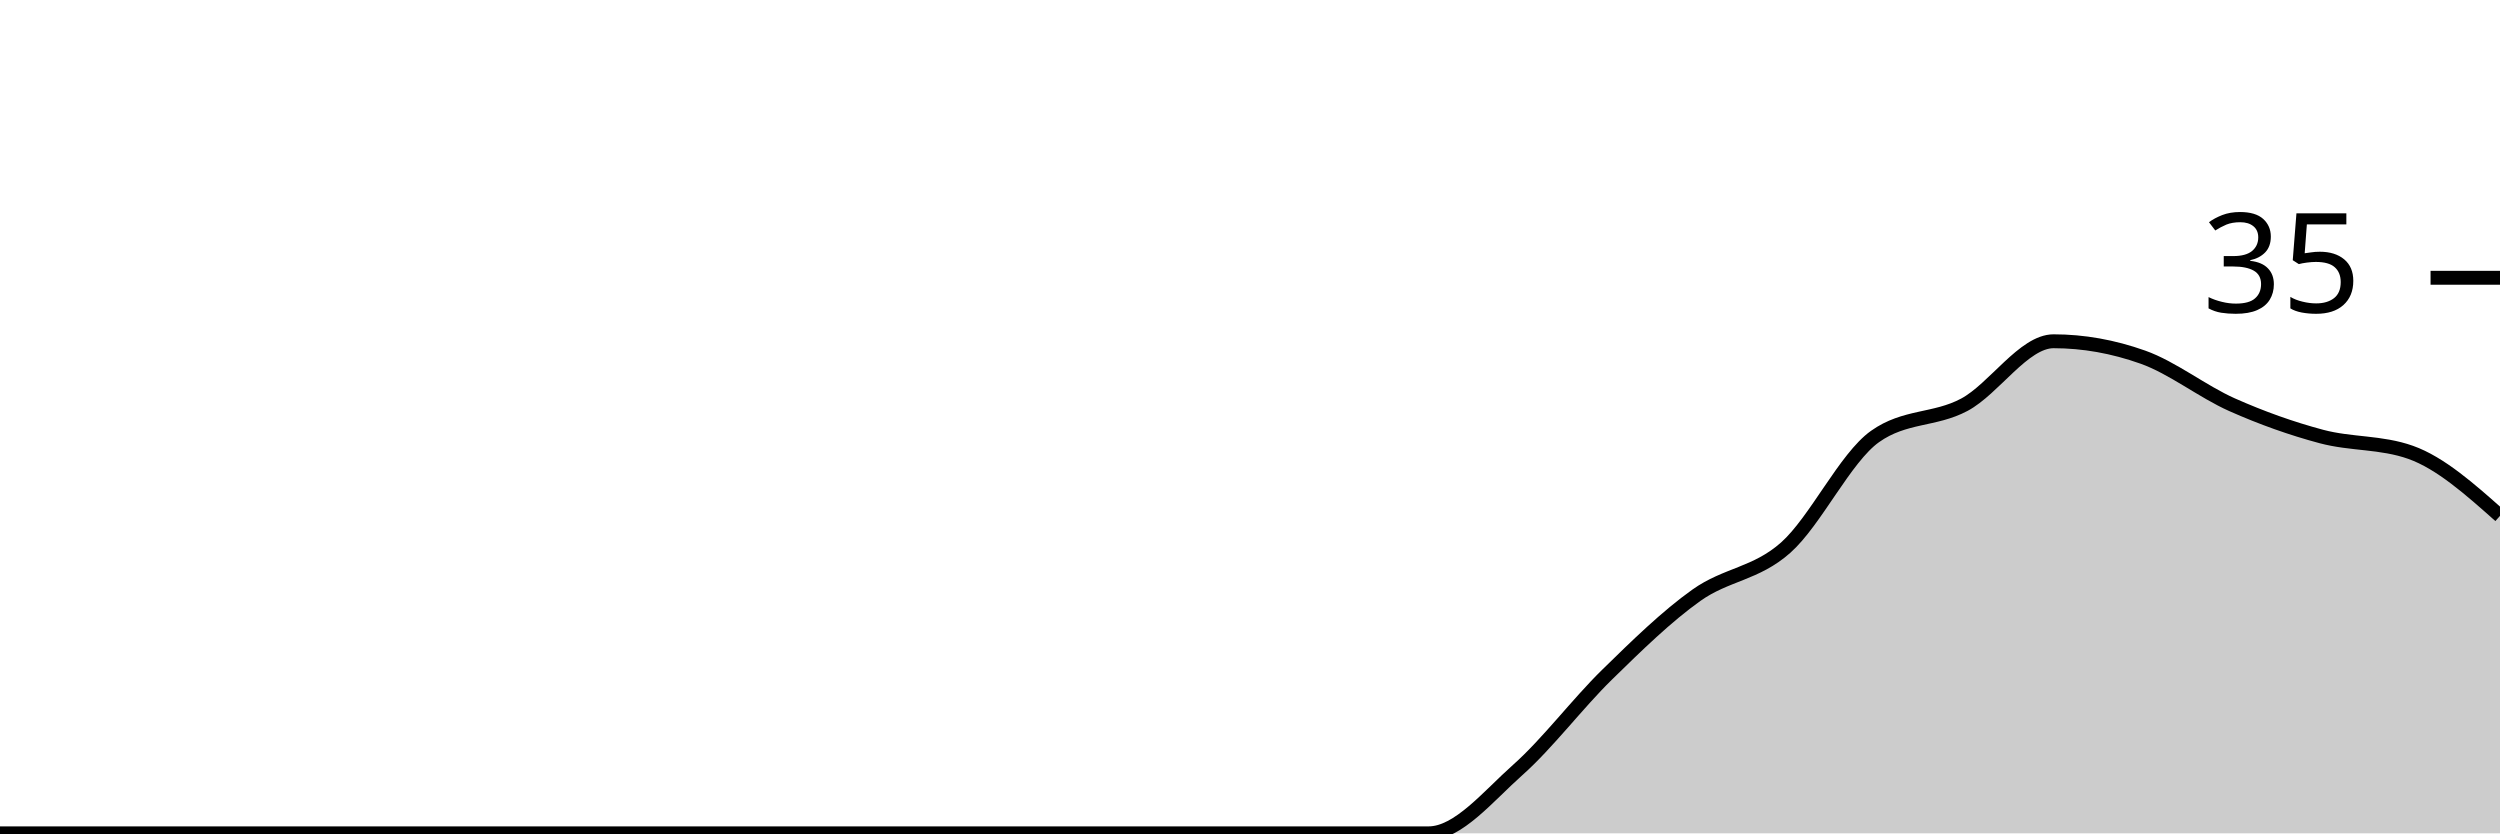
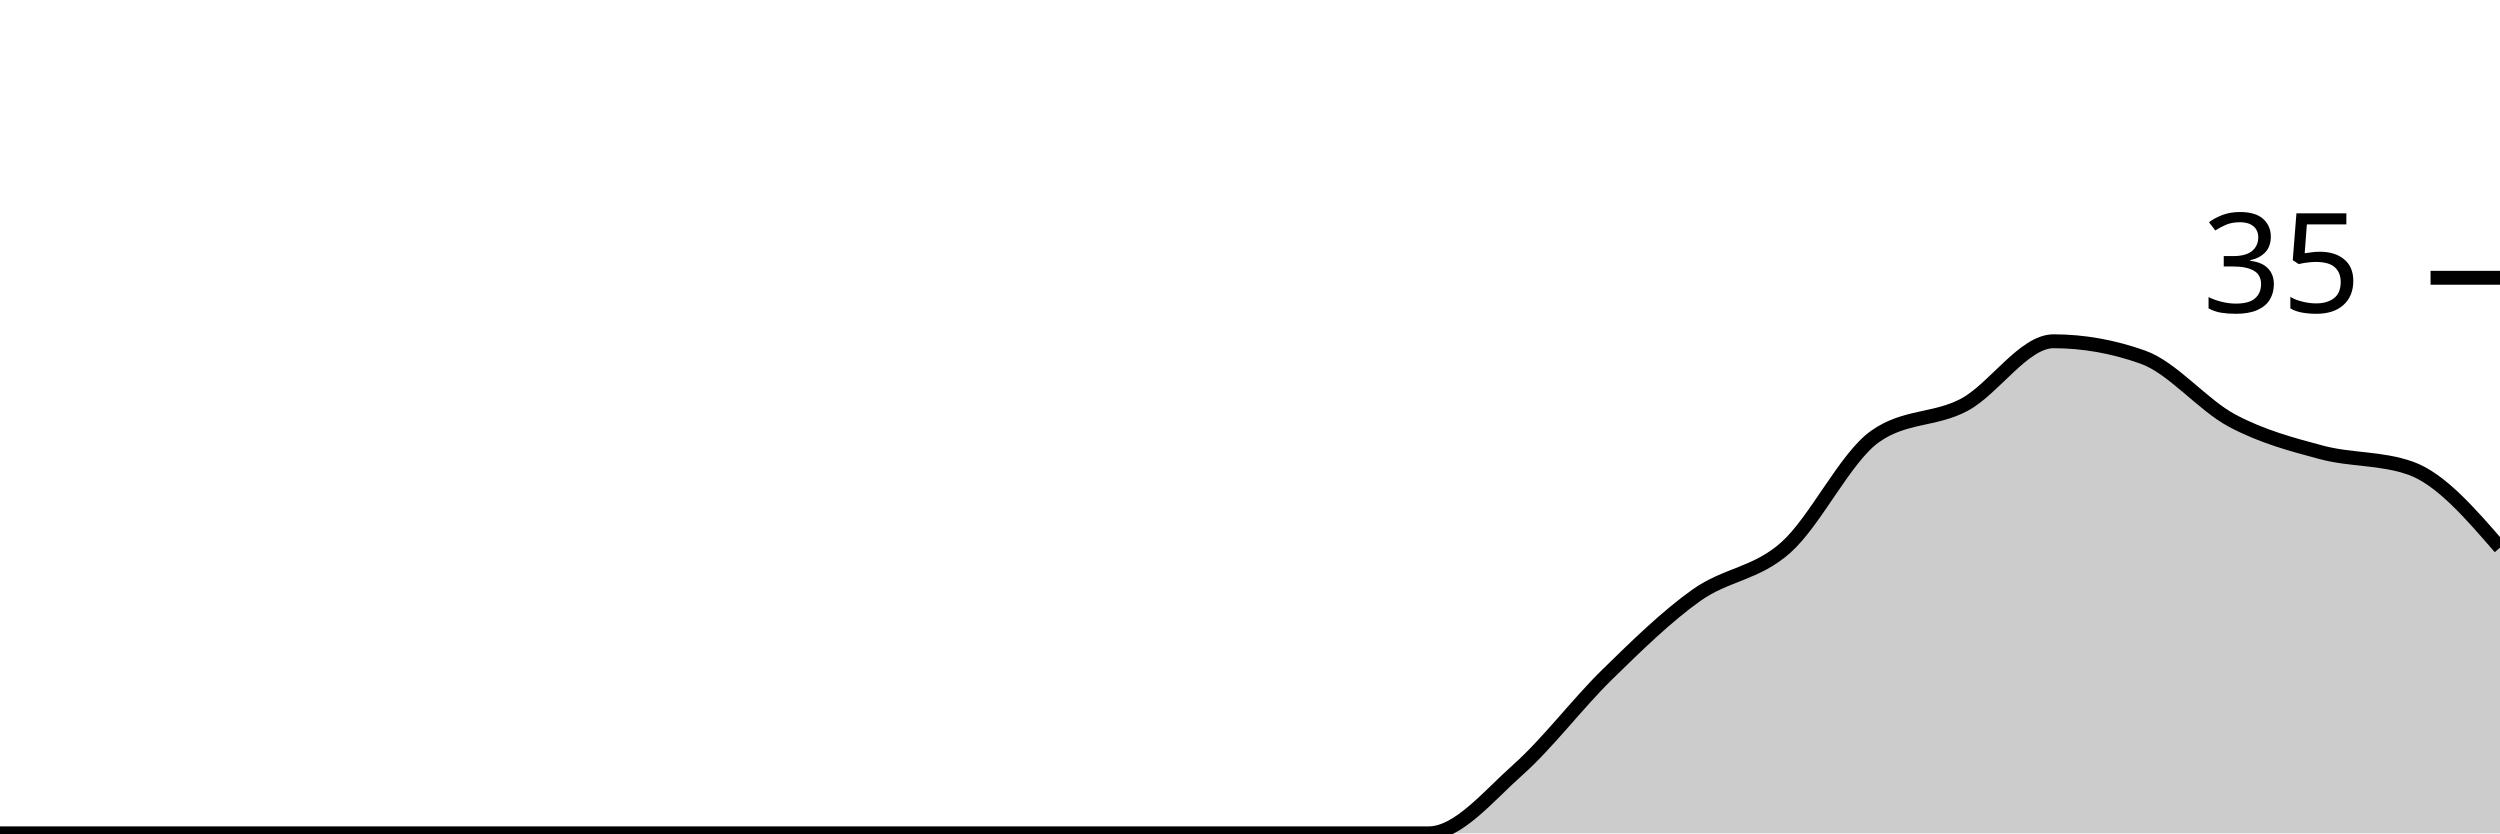
<svg xmlns="http://www.w3.org/2000/svg" viewBox="0 0 180 60">
  <g transform="translate(0,20)">
-     <path class="area" fill="rgba(0, 0, 0, 0.2)" d="M0,40C2.143,40,4.286,40,6.429,40C8.571,40,10.714,40,12.857,40C15,40,17.143,40,19.286,40C21.429,40,23.571,40,25.714,40C27.857,40,30,40,32.143,40C34.286,40,36.429,40,38.571,40C40.714,40,42.857,40,45,40C47.143,40,49.286,40,51.429,40C53.571,40,55.714,40,57.857,40C60,40,62.143,40,64.286,40C66.429,40,68.571,40,70.714,40C72.857,40,75,40,77.143,40C79.286,40,81.429,40,83.571,40C85.714,40,87.857,40,90,40C92.143,40,94.286,40,96.429,40C98.571,40,100.714,40,102.857,40C105,40,107.143,37.333,109.286,35.429C111.429,33.524,113.571,30.667,115.714,28.571C117.857,26.476,120,24.381,122.143,22.857C124.286,21.333,126.429,21.333,128.571,19.429C130.714,17.524,132.857,12.952,135,11.429C137.143,9.905,139.286,10.286,141.429,9.143C143.571,8,145.714,4.571,147.857,4.571C150,4.571,152.143,4.952,154.286,5.714C156.429,6.476,158.571,8.19,160.714,9.143C162.857,10.095,165,10.857,167.143,11.429C169.286,12,171.429,11.81,173.571,12.571C175.714,13.333,177.857,15.238,180,17.143L180,40C177.857,40,175.714,40,173.571,40C171.429,40,169.286,40,167.143,40C165,40,162.857,40,160.714,40C158.571,40,156.429,40,154.286,40C152.143,40,150,40,147.857,40C145.714,40,143.571,40,141.429,40C139.286,40,137.143,40,135,40C132.857,40,130.714,40,128.571,40C126.429,40,124.286,40,122.143,40C120,40,117.857,40,115.714,40C113.571,40,111.429,40,109.286,40C107.143,40,105,40,102.857,40C100.714,40,98.571,40,96.429,40C94.286,40,92.143,40,90,40C87.857,40,85.714,40,83.571,40C81.429,40,79.286,40,77.143,40C75,40,72.857,40,70.714,40C68.571,40,66.429,40,64.286,40C62.143,40,60,40,57.857,40C55.714,40,53.571,40,51.429,40C49.286,40,47.143,40,45,40C42.857,40,40.714,40,38.571,40C36.429,40,34.286,40,32.143,40C30,40,27.857,40,25.714,40C23.571,40,21.429,40,19.286,40C17.143,40,15,40,12.857,40C10.714,40,8.571,40,6.429,40C4.286,40,2.143,40,0,40Z" />
-     <path class="line" stroke="black" fill="none" d="M0,40C2.143,40,4.286,40,6.429,40C8.571,40,10.714,40,12.857,40C15,40,17.143,40,19.286,40C21.429,40,23.571,40,25.714,40C27.857,40,30,40,32.143,40C34.286,40,36.429,40,38.571,40C40.714,40,42.857,40,45,40C47.143,40,49.286,40,51.429,40C53.571,40,55.714,40,57.857,40C60,40,62.143,40,64.286,40C66.429,40,68.571,40,70.714,40C72.857,40,75,40,77.143,40C79.286,40,81.429,40,83.571,40C85.714,40,87.857,40,90,40C92.143,40,94.286,40,96.429,40C98.571,40,100.714,40,102.857,40C105,40,107.143,37.333,109.286,35.429C111.429,33.524,113.571,30.667,115.714,28.571C117.857,26.476,120,24.381,122.143,22.857C124.286,21.333,126.429,21.333,128.571,19.429C130.714,17.524,132.857,12.952,135,11.429C137.143,9.905,139.286,10.286,141.429,9.143C143.571,8,145.714,4.571,147.857,4.571C150,4.571,152.143,4.952,154.286,5.714C156.429,6.476,158.571,8.19,160.714,9.143C162.857,10.095,165,10.857,167.143,11.429C169.286,12,171.429,11.81,173.571,12.571C175.714,13.333,177.857,15.238,180,17.143" />
+     <path class="area" fill="rgba(0, 0, 0, 0.2)" d="M0,40C2.143,40,4.286,40,6.429,40C8.571,40,10.714,40,12.857,40C15,40,17.143,40,19.286,40C21.429,40,23.571,40,25.714,40C27.857,40,30,40,32.143,40C34.286,40,36.429,40,38.571,40C40.714,40,42.857,40,45,40C47.143,40,49.286,40,51.429,40C53.571,40,55.714,40,57.857,40C60,40,62.143,40,64.286,40C66.429,40,68.571,40,70.714,40C72.857,40,75,40,77.143,40C79.286,40,81.429,40,83.571,40C85.714,40,87.857,40,90,40C92.143,40,94.286,40,96.429,40C98.571,40,100.714,40,102.857,40C105,40,107.143,37.333,109.286,35.429C111.429,33.524,113.571,30.667,115.714,28.571C117.857,26.476,120,24.381,122.143,22.857C124.286,21.333,126.429,21.333,128.571,19.429C130.714,17.524,132.857,12.952,135,11.429C137.143,9.905,139.286,10.286,141.429,9.143C143.571,8,145.714,4.571,147.857,4.571C150,4.571,152.143,4.952,154.286,5.714C156.429,6.476,158.571,9.143,160.714,10.286C162.857,11.429,165,12,167.143,12.571C169.286,13.143,171.429,12.952,173.571,13.714C175.714,14.476,177.857,16.952,180,19.429L180,40C177.857,40,175.714,40,173.571,40C171.429,40,169.286,40,167.143,40C165,40,162.857,40,160.714,40C158.571,40,156.429,40,154.286,40C152.143,40,150,40,147.857,40C145.714,40,143.571,40,141.429,40C139.286,40,137.143,40,135,40C132.857,40,130.714,40,128.571,40C126.429,40,124.286,40,122.143,40C120,40,117.857,40,115.714,40C113.571,40,111.429,40,109.286,40C107.143,40,105,40,102.857,40C100.714,40,98.571,40,96.429,40C94.286,40,92.143,40,90,40C87.857,40,85.714,40,83.571,40C81.429,40,79.286,40,77.143,40C75,40,72.857,40,70.714,40C68.571,40,66.429,40,64.286,40C62.143,40,60,40,57.857,40C55.714,40,53.571,40,51.429,40C49.286,40,47.143,40,45,40C42.857,40,40.714,40,38.571,40C36.429,40,34.286,40,32.143,40C30,40,27.857,40,25.714,40C23.571,40,21.429,40,19.286,40C17.143,40,15,40,12.857,40C10.714,40,8.571,40,6.429,40C4.286,40,2.143,40,0,40Z" />
+     <path class="line" stroke="black" fill="none" d="M0,40C2.143,40,4.286,40,6.429,40C8.571,40,10.714,40,12.857,40C15,40,17.143,40,19.286,40C21.429,40,23.571,40,25.714,40C27.857,40,30,40,32.143,40C34.286,40,36.429,40,38.571,40C40.714,40,42.857,40,45,40C47.143,40,49.286,40,51.429,40C53.571,40,55.714,40,57.857,40C60,40,62.143,40,64.286,40C66.429,40,68.571,40,70.714,40C72.857,40,75,40,77.143,40C79.286,40,81.429,40,83.571,40C85.714,40,87.857,40,90,40C92.143,40,94.286,40,96.429,40C98.571,40,100.714,40,102.857,40C105,40,107.143,37.333,109.286,35.429C111.429,33.524,113.571,30.667,115.714,28.571C117.857,26.476,120,24.381,122.143,22.857C124.286,21.333,126.429,21.333,128.571,19.429C130.714,17.524,132.857,12.952,135,11.429C137.143,9.905,139.286,10.286,141.429,9.143C143.571,8,145.714,4.571,147.857,4.571C150,4.571,152.143,4.952,154.286,5.714C156.429,6.476,158.571,9.143,160.714,10.286C162.857,11.429,165,12,167.143,12.571C169.286,13.143,171.429,12.952,173.571,13.714C175.714,14.476,177.857,16.952,180,19.429" />
    <path class="axis-ceiling" stroke-width="1" stroke="black" fill="none" d="M175,0L180,0" />
    <text class="axis-ceiling-label" font-family="sans-serif" text-anchor="end" font-size="10px" x="170" y="2.5">35</text>
  </g>
</svg>
